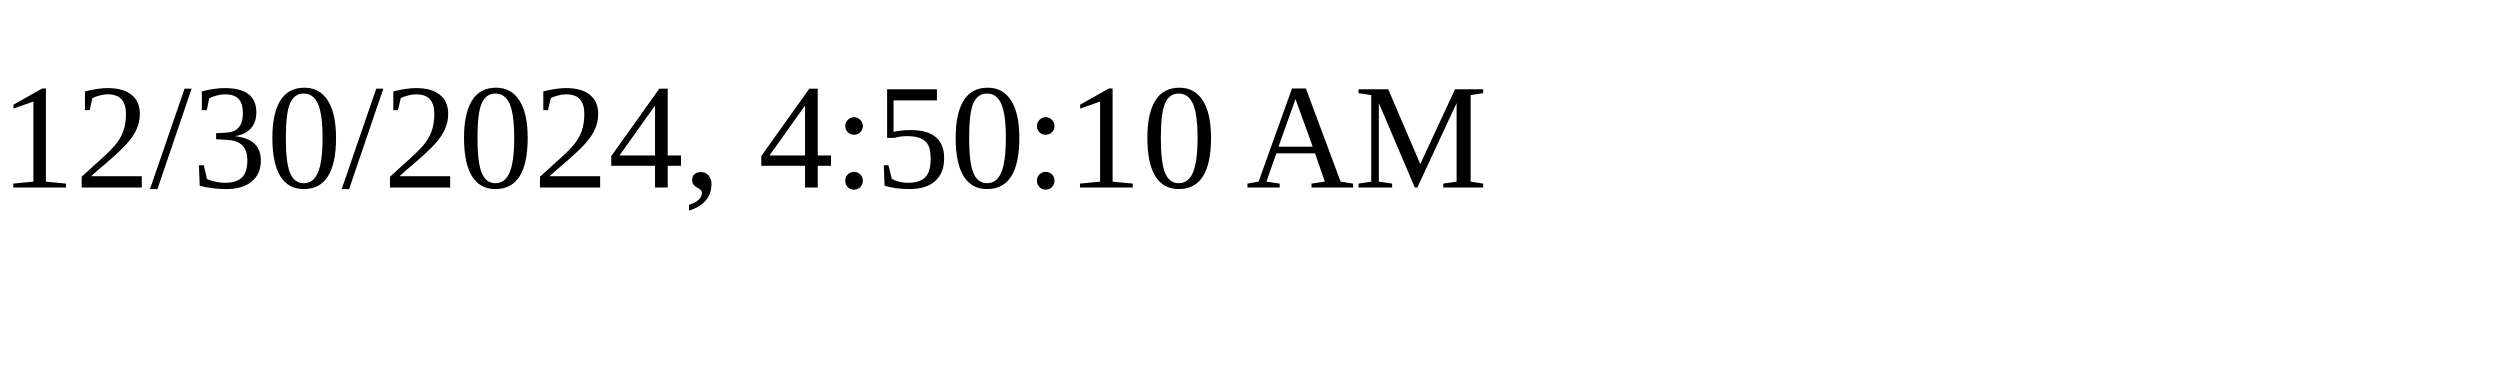
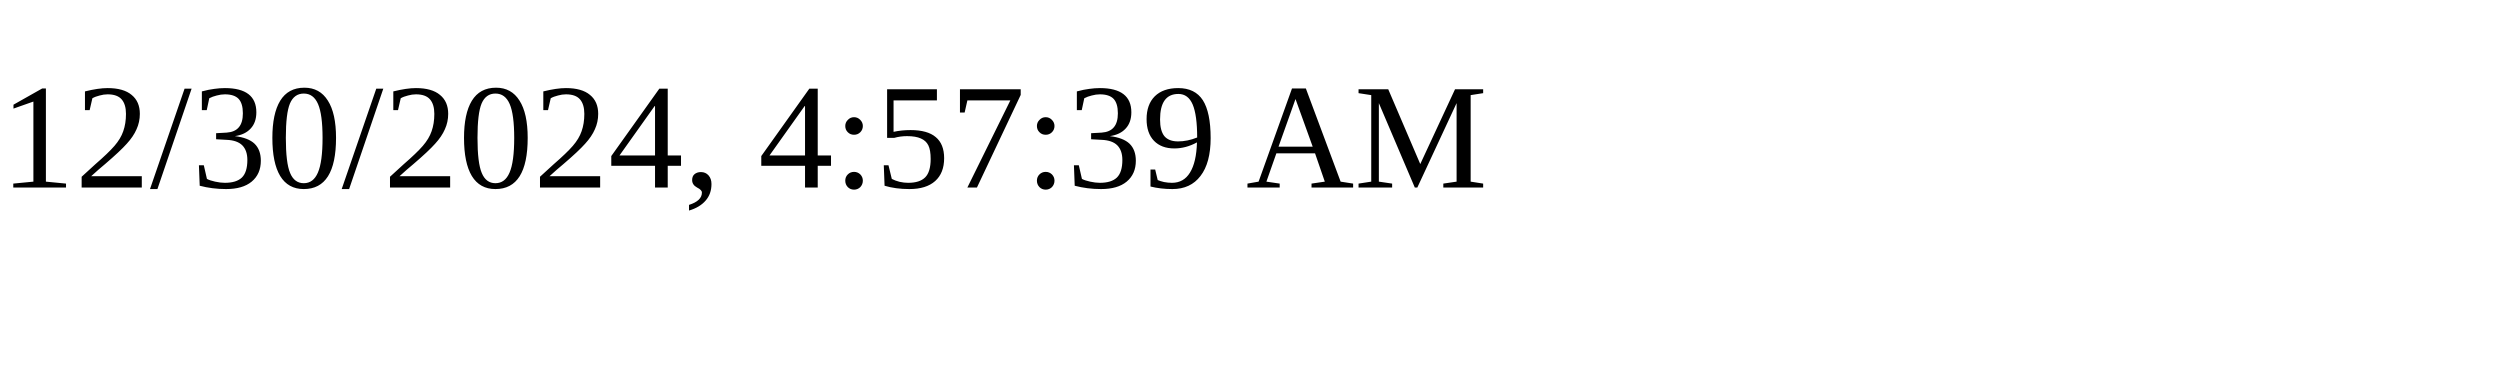
<svg xmlns="http://www.w3.org/2000/svg" height="30" width="200">
-   <text x="0" y="15">12/30/2024, 4:50:10 AM</text>
+   <text x="0" y="15">12/30/2024, 4:57:39 AM</text>
</svg>
